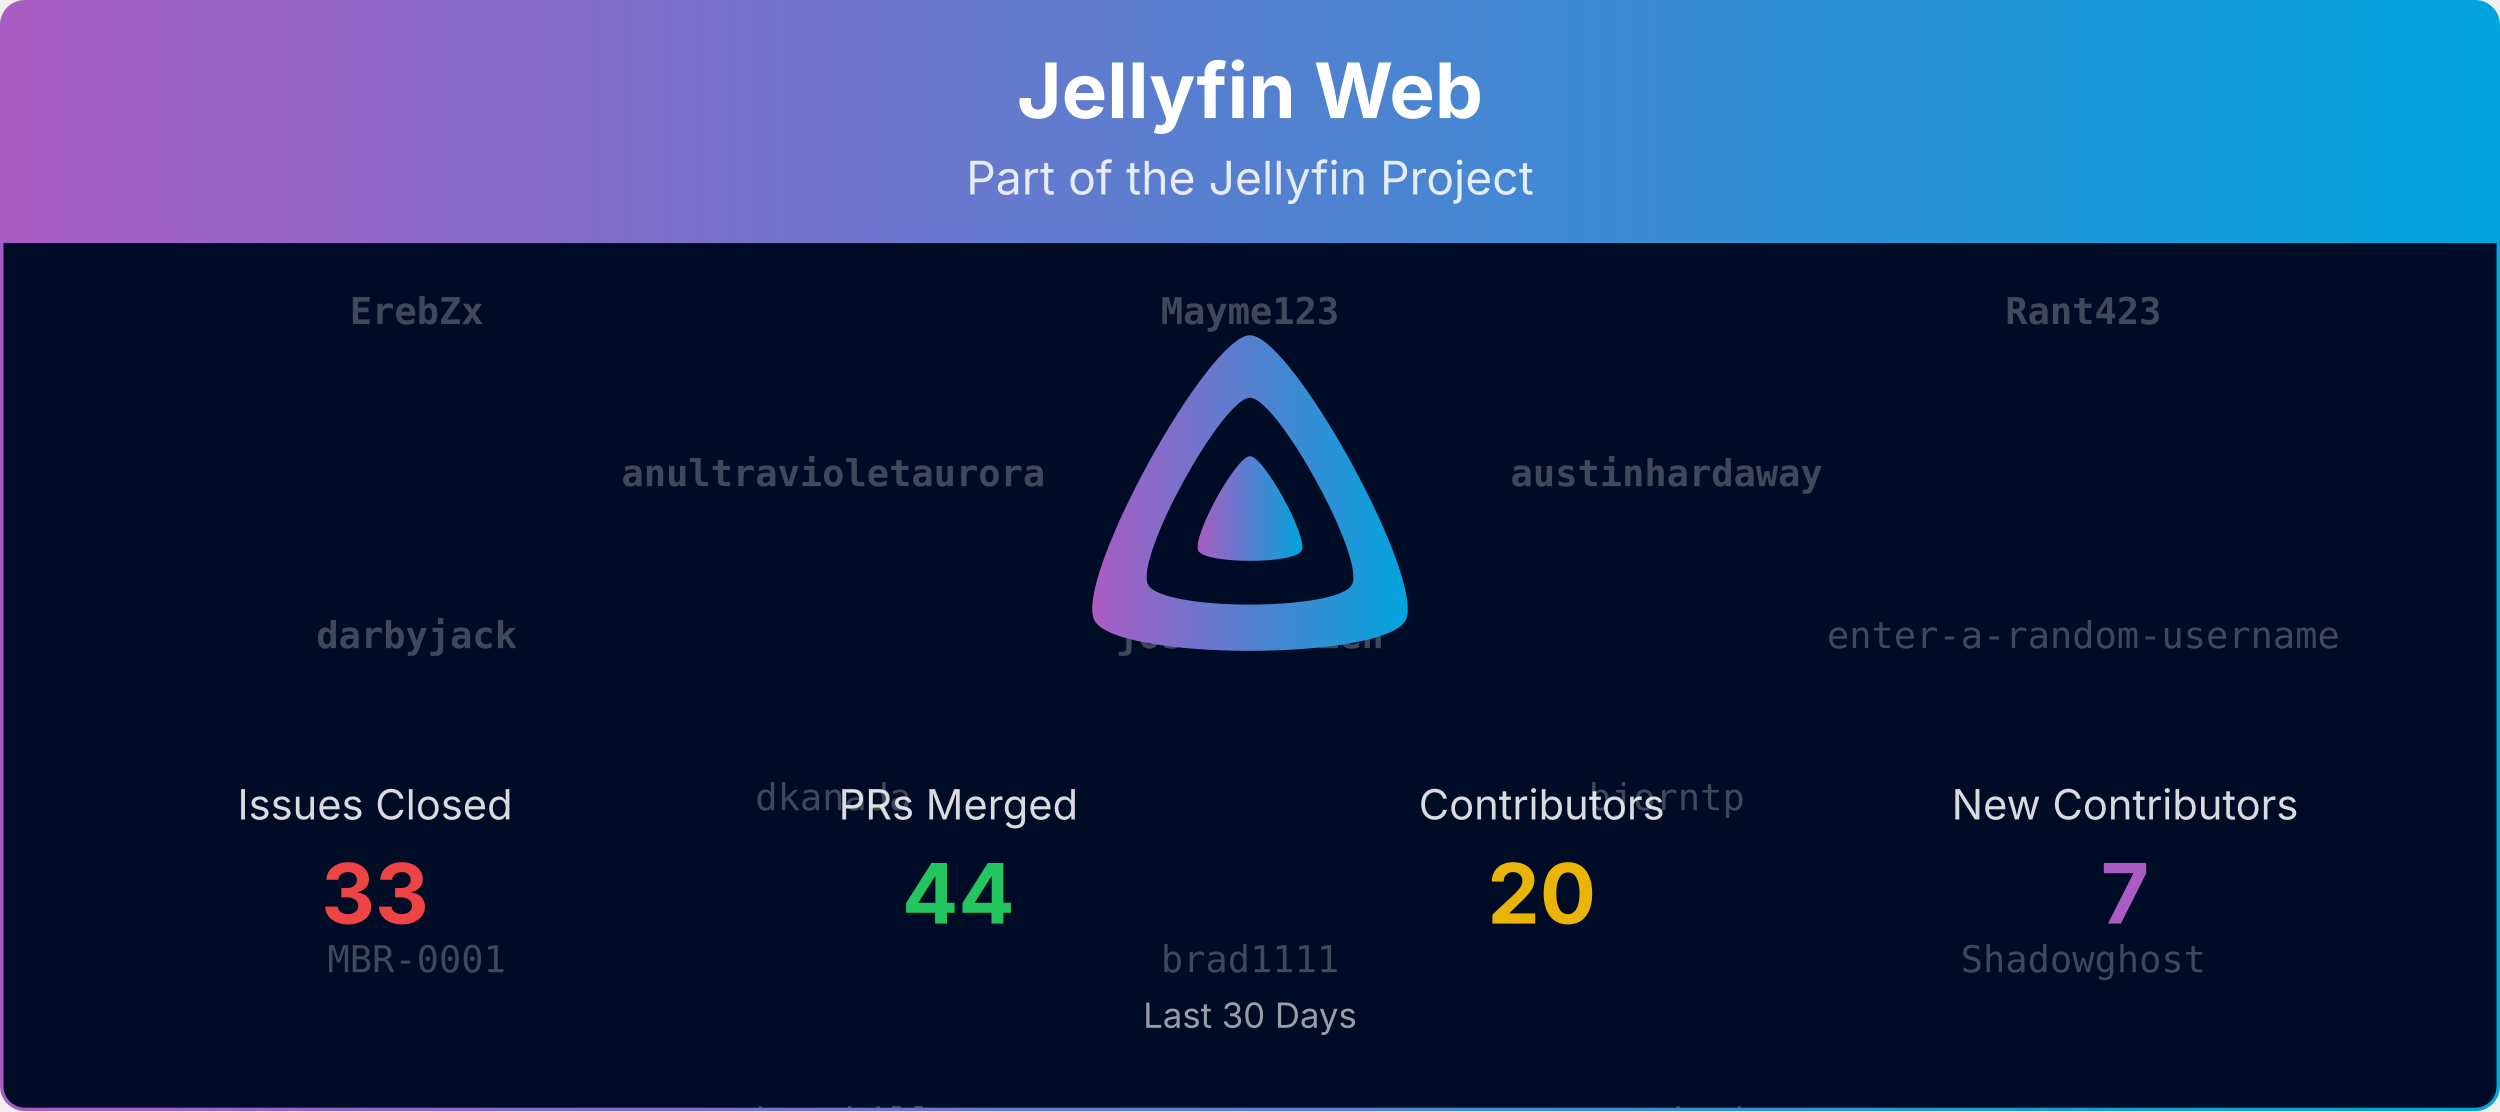
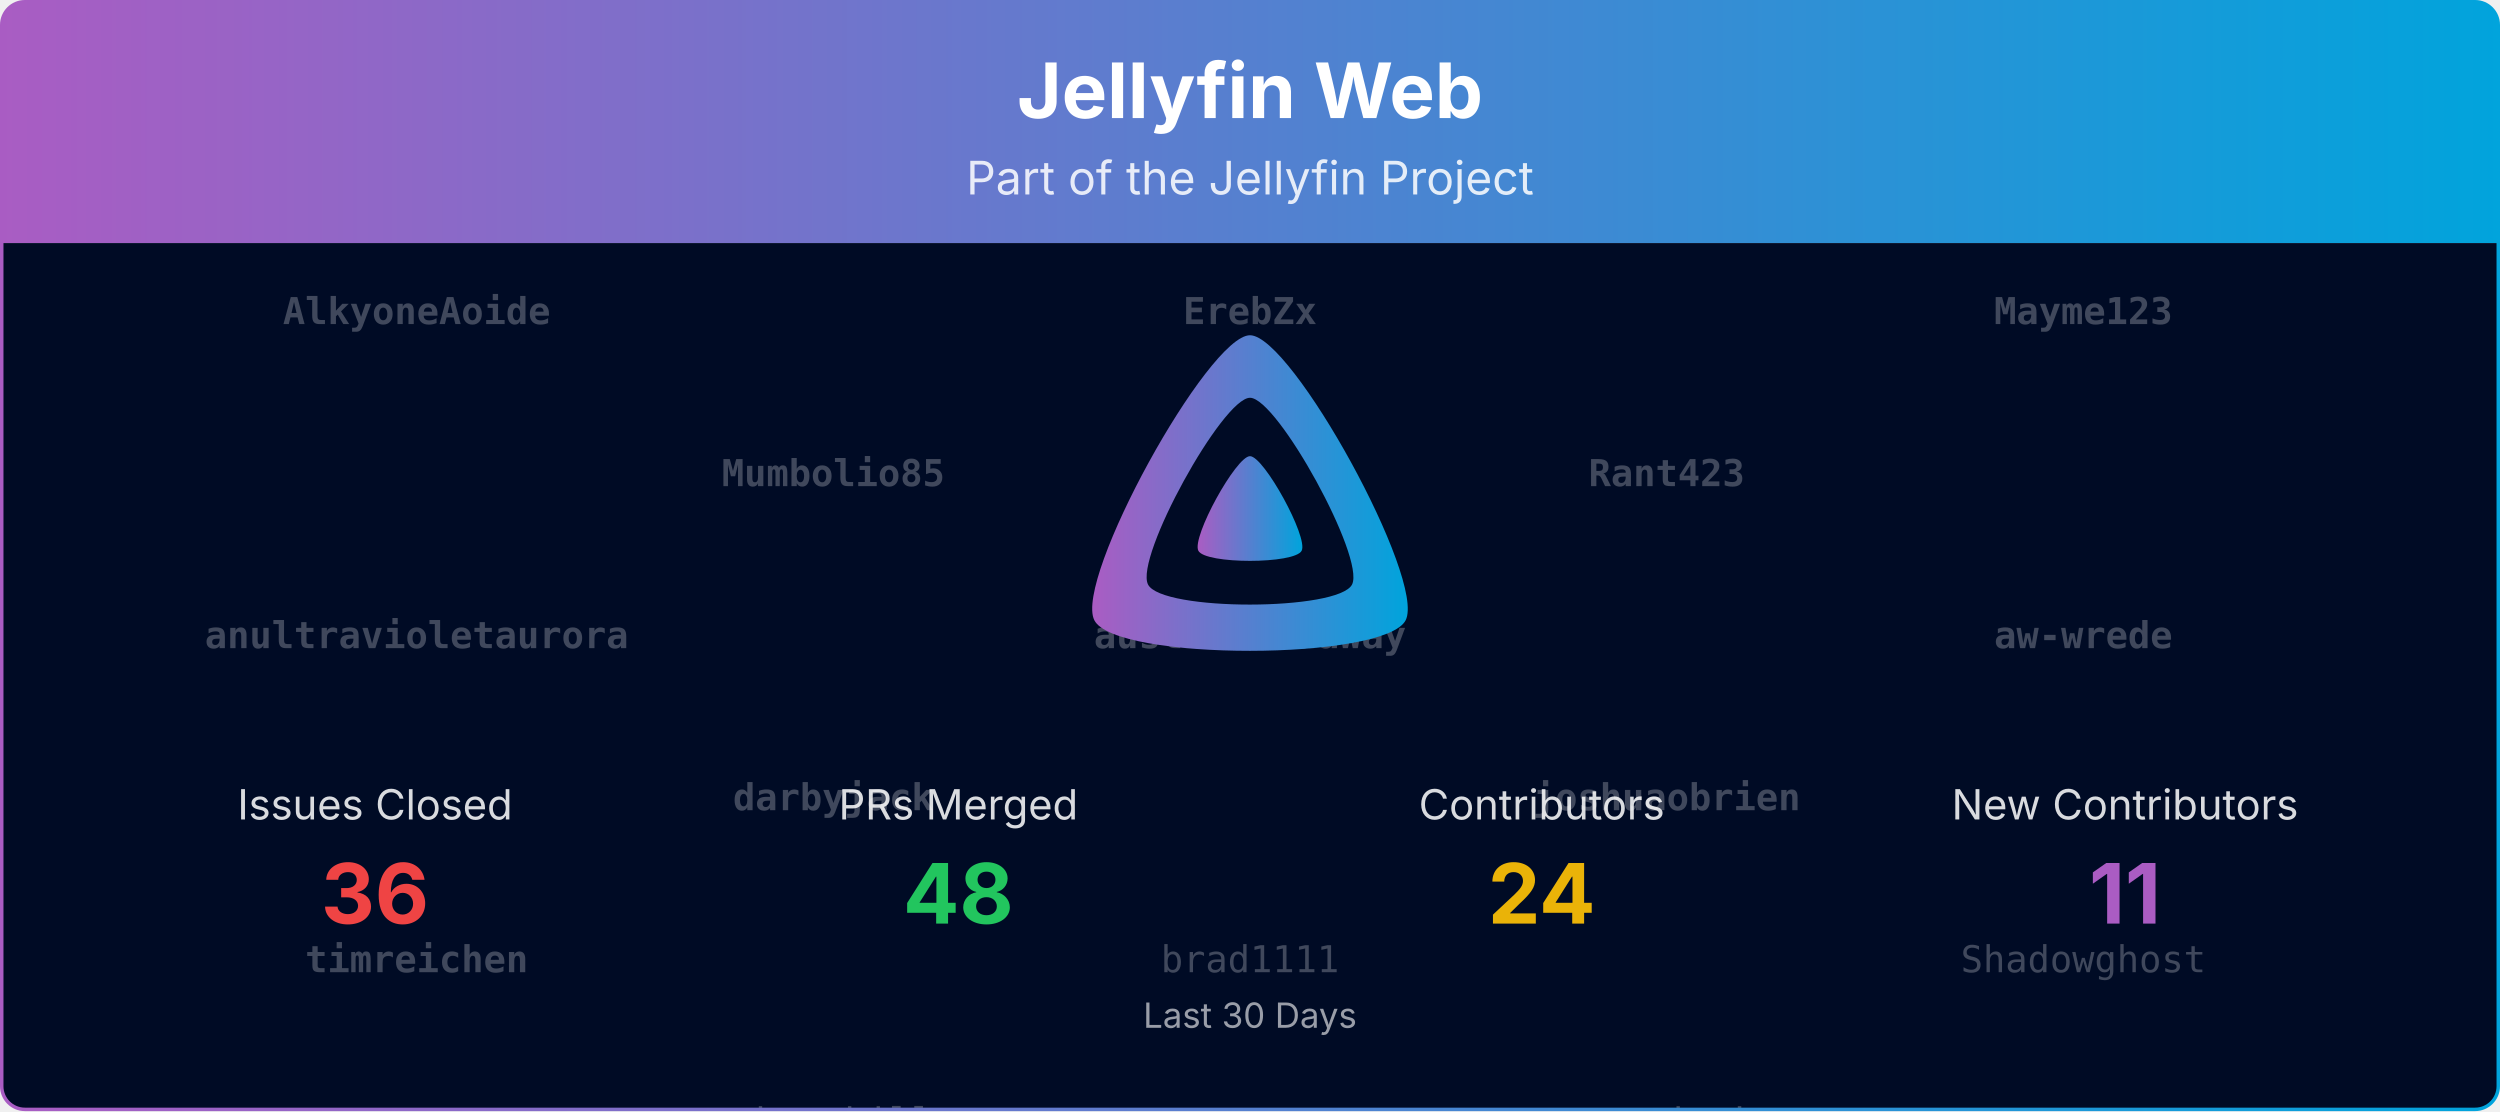
<svg xmlns="http://www.w3.org/2000/svg" viewBox="0 0 1080 480" width="100%" role="img" aria-label="Jellyfin Web">
  <defs>
    <linearGradient id="banner-jellyfin-web-grad" x1="0" y1="0" x2="1" y2="0">
      <stop offset="0%" stop-color="#AA5CC3" />
      <stop offset="100%" stop-color="#00A4DC" />
    </linearGradient>
    <clipPath id="banner-jellyfin-web-grad-clip">
      <rect x="0.75" y="0.75" width="1078.5" height="478.5" rx="10" ry="10" />
    </clipPath>
  </defs>
  <defs>
    <clipPath id="banner-jellyfin-web-grad-rain-clip">
      <rect x="0.75" y="105" width="1078.5" height="374.25" />
    </clipPath>
  </defs>
  <g clip-path="url(#banner-jellyfin-web-grad-clip)">
    <path d="M0.75,10.75 A10.0,10.0 0 0 1 10.75,0.75 L1069.25,0.75 A10.0,10.0 0 0 1 1079.25,10.75 L1079.25,105.00 L0.75,105.00 Z" fill="url(#banner-jellyfin-web-grad)" />
    <text x="540.0" y="51" text-anchor="middle" font-size="33" font-weight="700" font-family="Plus Jakarta Sans, system-ui, -apple-system, Segoe UI, sans-serif" fill="#ffffff">Jellyfin Web</text>
    <text x="540.0" y="84" text-anchor="middle" font-size="20" font-family="Plus Jakarta Sans, system-ui, -apple-system, Segoe UI, sans-serif" fill="#ffffff" opacity="0.85">Part of the Jellyfin Project</text>
    <rect x="0.75" y="105" width="1078.5" height="374.25" fill="#000b25" />
    <g opacity="0.25" clip-path="url(#banner-jellyfin-web-grad-rain-clip)" font-family="ui-monospace, SFMono-Regular, Menlo, Consolas, monospace" font-size="16" fill="#ffffff" text-anchor="middle">
      <g transform="translate(180.00,105)">
        <g>
-           <animateTransform attributeName="transform" type="translate" values="0,-560;0,0" dur="13.33s" begin="-0.00s" repeatCount="indefinite" />
-           <text y="35.0" font-weight="700">ErebZx</text>
-           <text y="175.0" font-weight="700">darbyjack</text>
-           <text y="315.0">MBR-0001</text>
-           <text y="455.0">lmaotrigine</text>
-           <text y="595.0" font-weight="700">ErebZx</text>
-           <text y="735.0" font-weight="700">darbyjack</text>
-           <text y="875.0">MBR-0001</text>
-           <text y="1015.0">lmaotrigine</text>
+           <animateTransform attributeName="transform" type="translate" values="0,-700;0,0" dur="16.67s" begin="-0.00s" repeatCount="indefinite" />
+           <text y="35.0" font-weight="700">AlkyoneAoide</text>
+           <text y="175.0" font-weight="700">anultravioletaurora</text>
+           <text y="315.0" font-weight="700">timreichen</text>
+           <text y="455.0">MBR-0001</text>
+           <text y="595.0">lmaotrigine</text>
+           <text y="735.0" font-weight="700">AlkyoneAoide</text>
+           <text y="875.0" font-weight="700">anultravioletaurora</text>
+           <text y="1015.0" font-weight="700">timreichen</text>
+           <text y="1155.0">MBR-0001</text>
+           <text y="1295.0">lmaotrigine</text>
        </g>
      </g>
      <g transform="translate(540.00,105)">
        <g>
-           <animateTransform attributeName="transform" type="translate" values="0,-560;0,0" dur="13.33s" begin="-1.91s" repeatCount="indefinite" />
-           <text y="35.0" font-weight="700">Mayme123</text>
-           <text y="175.0" font-weight="700">joshuaobrien</text>
+           <animateTransform attributeName="transform" type="translate" values="0,-700;0,0" dur="16.67s" begin="-1.91s" repeatCount="indefinite" />
+           <text y="35.0" font-weight="700">ErebZx</text>
+           <text y="175.0" font-weight="700">austinhardaway</text>
          <text y="315.0">brad1111</text>
          <text y="455.0">theguymadmax</text>
-           <text y="595.0" font-weight="700">Mayme123</text>
-           <text y="735.0" font-weight="700">joshuaobrien</text>
-           <text y="875.0">brad1111</text>
-           <text y="1015.0">theguymadmax</text>
+           <text y="595.0">enter-a-random-username</text>
+           <text y="735.0" font-weight="700">ErebZx</text>
+           <text y="875.0" font-weight="700">austinhardaway</text>
+           <text y="1015.0">brad1111</text>
+           <text y="1155.0">theguymadmax</text>
+           <text y="1295.0">enter-a-random-username</text>
        </g>
      </g>
      <g transform="translate(900.00,105)">
        <g>
-           <animateTransform attributeName="transform" type="translate" values="0,-560;0,0" dur="13.33s" begin="-3.82s" repeatCount="indefinite" />
-           <text y="35.0" font-weight="700">Rant423</text>
-           <text y="175.0">enter-a-random-username</text>
+           <animateTransform attributeName="transform" type="translate" values="0,-700;0,0" dur="16.67s" begin="-3.82s" repeatCount="indefinite" />
+           <text y="35.0" font-weight="700">Mayme123</text>
+           <text y="175.0" font-weight="700">aw-wrede</text>
          <text y="315.0">Shadowghost</text>
          <text y="455.0">nielsvanvelzen</text>
-           <text y="595.0" font-weight="700">Rant423</text>
-           <text y="735.0">enter-a-random-username</text>
-           <text y="875.0">Shadowghost</text>
-           <text y="1015.0">nielsvanvelzen</text>
+           <text y="595.0">dkanada</text>
+           <text y="735.0" font-weight="700">Mayme123</text>
+           <text y="875.0" font-weight="700">aw-wrede</text>
+           <text y="1015.0">Shadowghost</text>
+           <text y="1155.0">nielsvanvelzen</text>
+           <text y="1295.0">dkanada</text>
        </g>
      </g>
      <g transform="translate(360.00,105)">
        <g>
-           <animateTransform attributeName="transform" type="translate" values="0,-560;0,0" dur="13.33s" begin="-5.73s" repeatCount="indefinite" />
-           <text y="105.0" font-weight="700">anultravioletaurora</text>
-           <text y="245.0">dkanada</text>
+           <animateTransform attributeName="transform" type="translate" values="0,-700;0,0" dur="16.67s" begin="-5.73s" repeatCount="indefinite" />
+           <text y="105.0" font-weight="700">Mumbolio85</text>
+           <text y="245.0" font-weight="700">darbyjack</text>
          <text y="385.0">thornbill</text>
          <text y="525.0">joshuaboniface</text>
-           <text y="665.0" font-weight="700">anultravioletaurora</text>
-           <text y="805.0">dkanada</text>
-           <text y="945.0">thornbill</text>
-           <text y="1085.0">joshuaboniface</text>
+           <text y="665.0">bjorntp</text>
+           <text y="805.0" font-weight="700">Mumbolio85</text>
+           <text y="945.0" font-weight="700">darbyjack</text>
+           <text y="1085.0">thornbill</text>
+           <text y="1225.0">joshuaboniface</text>
+           <text y="1365.0">bjorntp</text>
        </g>
      </g>
      <g transform="translate(720.00,105)">
        <g>
-           <animateTransform attributeName="transform" type="translate" values="0,-560;0,0" dur="13.33s" begin="-7.64s" repeatCount="indefinite" />
-           <text y="105.0" font-weight="700">austinhardaway</text>
-           <text y="245.0">bjorntp</text>
+           <animateTransform attributeName="transform" type="translate" values="0,-700;0,0" dur="16.67s" begin="-7.64s" repeatCount="indefinite" />
+           <text y="105.0" font-weight="700">Rant423</text>
+           <text y="245.0" font-weight="700">joshuaobrien</text>
          <text y="385.0">nyanmisaka</text>
          <text y="525.0">dmitrylyzo</text>
-           <text y="665.0" font-weight="700">austinhardaway</text>
-           <text y="805.0">bjorntp</text>
-           <text y="945.0">nyanmisaka</text>
-           <text y="1085.0">dmitrylyzo</text>
+           <text y="665.0" font-weight="700">AlkyoneAoide</text>
+           <text y="805.0" font-weight="700">Rant423</text>
+           <text y="945.0" font-weight="700">joshuaobrien</text>
+           <text y="1085.0">nyanmisaka</text>
+           <text y="1225.0">dmitrylyzo</text>
+           <text y="1365.0" font-weight="700">AlkyoneAoide</text>
        </g>
      </g>
    </g>
    <g transform="translate(465.00,138.00) scale(0.29297)">
      <path fill="url(#banner-jellyfin-web-grad)" fill-rule="evenodd" d="M256,23.3c-61.6,0-259.8,359.4-229.6,420.1s429.3,60,459.2,0S317.6,23.3,256,23.3zM406.5,390.8c-19.6,39.3-281.1,39.8-300.9,0s110.1-275.3,150.4-275.3S426.1,351.4,406.5,390.8z" />
      <path fill="url(#banner-jellyfin-web-grad)" d="M256,201.6c-20.4,0-86.2,119.3-76.2,139.4s142.5,19.9,152.4,0S276.5,201.6,256,201.6z" />
    </g>
    <text x="162.0" y="354.0" text-anchor="middle" font-size="18" font-family="Plus Jakarta Sans, system-ui, -apple-system, Segoe UI, sans-serif" fill="#ffffff" opacity="0.85">Issues Closed</text>
-     <text x="162.0" y="399.0" text-anchor="middle" font-size="36" font-weight="700" font-family="Plus Jakarta Sans, system-ui, -apple-system, Segoe UI, sans-serif" fill="#ef4444">33</text>
+     <text x="162.0" y="399.0" text-anchor="middle" font-size="36" font-weight="700" font-family="Plus Jakarta Sans, system-ui, -apple-system, Segoe UI, sans-serif" fill="#ef4444">36</text>
    <text x="414.0" y="354.0" text-anchor="middle" font-size="18" font-family="Plus Jakarta Sans, system-ui, -apple-system, Segoe UI, sans-serif" fill="#ffffff" opacity="0.85">PRs Merged</text>
-     <text x="414.0" y="399.0" text-anchor="middle" font-size="36" font-weight="700" font-family="Plus Jakarta Sans, system-ui, -apple-system, Segoe UI, sans-serif" fill="#22c55e">44</text>
+     <text x="414.0" y="399.0" text-anchor="middle" font-size="36" font-weight="700" font-family="Plus Jakarta Sans, system-ui, -apple-system, Segoe UI, sans-serif" fill="#22c55e">48</text>
    <text x="666.0" y="354.0" text-anchor="middle" font-size="18" font-family="Plus Jakarta Sans, system-ui, -apple-system, Segoe UI, sans-serif" fill="#ffffff" opacity="0.85">Contributors</text>
-     <text x="666.0" y="399.0" text-anchor="middle" font-size="36" font-weight="700" font-family="Plus Jakarta Sans, system-ui, -apple-system, Segoe UI, sans-serif" fill="#eab308">20</text>
+     <text x="666.0" y="399.0" text-anchor="middle" font-size="36" font-weight="700" font-family="Plus Jakarta Sans, system-ui, -apple-system, Segoe UI, sans-serif" fill="#eab308">24</text>
    <text x="918.0" y="354.0" text-anchor="middle" font-size="18" font-family="Plus Jakarta Sans, system-ui, -apple-system, Segoe UI, sans-serif" fill="#ffffff" opacity="0.85">New Contributors</text>
-     <text x="918.0" y="399.0" text-anchor="middle" font-size="36" font-weight="700" font-family="Plus Jakarta Sans, system-ui, -apple-system, Segoe UI, sans-serif" fill="#AA5CC3">7</text>
+     <text x="918.0" y="399.0" text-anchor="middle" font-size="36" font-weight="700" font-family="Plus Jakarta Sans, system-ui, -apple-system, Segoe UI, sans-serif" fill="#AA5CC3">11</text>
    <text x="540.0" y="444.0" text-anchor="middle" font-size="15" font-family="Plus Jakarta Sans, system-ui, -apple-system, Segoe UI, sans-serif" fill="#ffffff" opacity="0.6">Last 30 Days</text>
  </g>
  <rect x="0.75" y="0.75" width="1078.5" height="478.5" rx="10" ry="10" fill="none" stroke="url(#banner-jellyfin-web-grad)" stroke-width="1.5" />
</svg>
